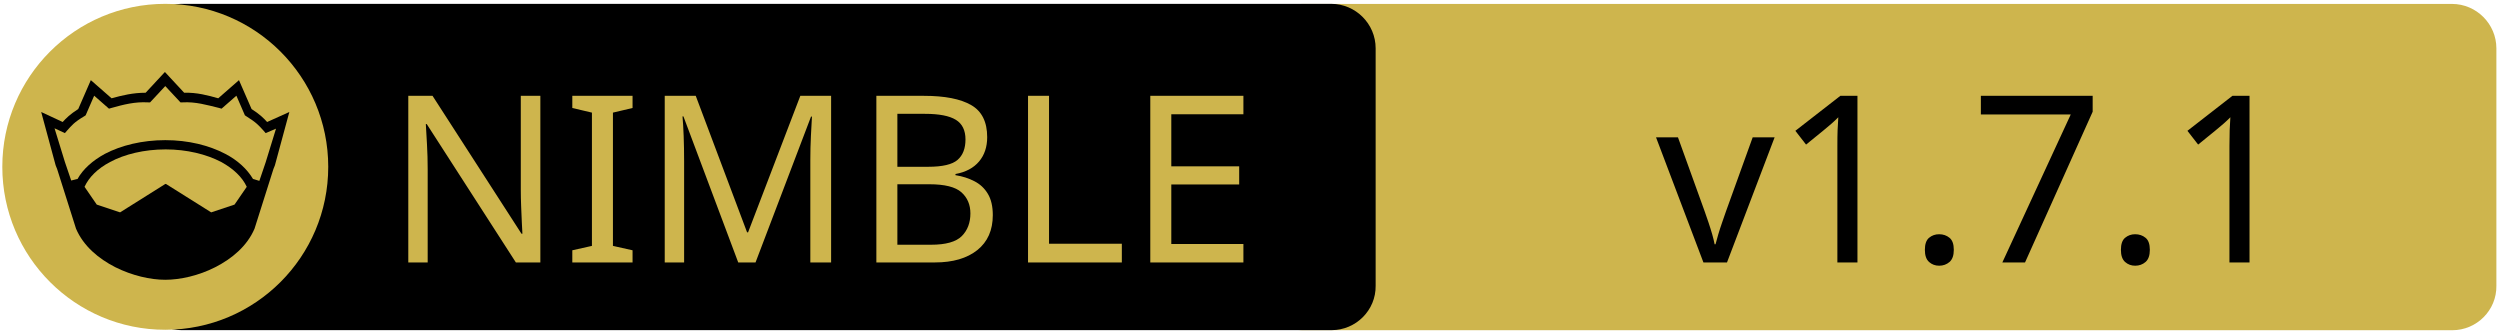
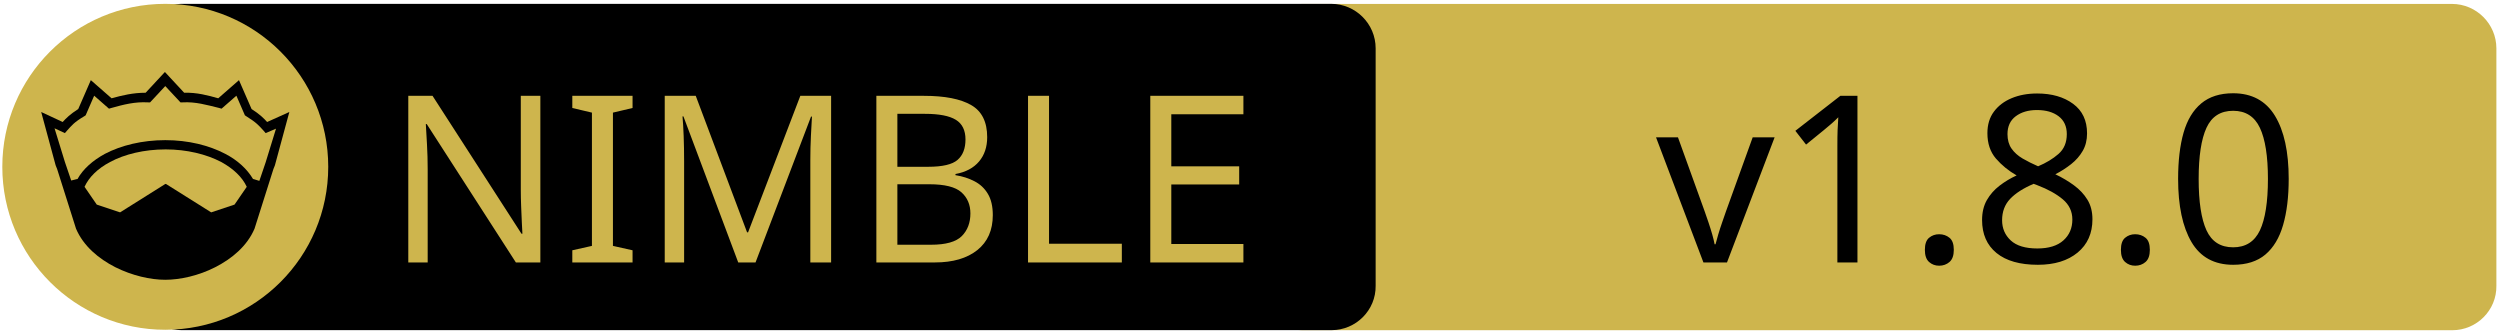
<svg xmlns="http://www.w3.org/2000/svg" xmlns:xlink="http://www.w3.org/1999/xlink" width="675" height="90" xml:space="preserve" version="1.1">
  <a xlink:href="https://github.com/status-im/nim-libp2p">
    <g>
      <path fill="#CEB54D" id="svg_15" d="m662.123,89.159l-310.5,0c-6.6,0 -12,-5.4 -12,-12l0,-64.1c0,-6.6 5.4,-12 12,-12l310.4,0c6.6,0 12,5.4 12,12l0,64.1c0.1,6.6 -5.3,12 -11.9,12z" />
      <path id="svg_1" d="m359.524,89.139l-310.5,0c-6.6,0 -12,-5.4 -12,-12l0,-64.1c0,-6.6 5.4,-12 12,-12l310.4,0c6.6,0 12,5.4 12,12l0,64.1c0.1,6.6 -5.3,12 -11.9,12z" />
      <rect id="svg_2" fill="none" height="45.9" width="315.3" class="st0" y="24.539" x="60.224" />
      <circle id="svg_4" fill="#CEB54D" r="44" cy="45.039" cx="44.624" class="st1" />
      <g id="XMLID_4_">
        <path id="svg_5" d="m78.124,30.239l-3.9,14.4l-0.4,1l-5.1,16.1c0,0 0,0 0,0c-2,4.7 -6.1,8.1 -10.6,10.4c-4.5,2.3 -9.5,3.4 -13.5,3.4c-4,0 -8.9,-1.1 -13.5,-3.4c-4.5,-2.3 -8.6,-5.7 -10.6,-10.4c0,0 0,0 0,0l-5.1,-16.1l-0.4,-1l-3.9,-14.4l5.8,2.7c0.9,-1 2,-2.1 4.2,-3.5l3.4,-7.8l5.6,4.9c2.9,-0.8 5.8,-1.5 9.2,-1.5l5.2,-5.6l5.2,5.6c3.4,-0.1 6.4,0.7 9.2,1.5l5.6,-4.9l3.4,7.8c2.2,1.4 3.3,2.5 4.2,3.5l6,-2.7z" />
        <g id="XMLID_6_">
          <g id="svg_6">
            <path id="svg_7" fill="#CEB54D" d="m66.624,50.439l-3.3,4.8l-6.3,2.1l-12.1,-7.6c-0.1,-0.1 -0.3,-0.1 -0.4,0l-12.1,7.6l-6.3,-2.1l-3.3,-4.8c1.2,-2.6 3.5,-4.9 6.9,-6.7c3.9,-2.1 9.2,-3.4 15,-3.4c5.7,0 11,1.3 15,3.4c3.3,1.8 5.7,4.1 6.9,6.7z" class="st1" />
          </g>
          <g id="svg_8" />
        </g>
        <g id="XMLID_5_">
          <g id="svg_9">
            <path id="svg_10" fill="#CEB54D" d="m74.524,34.739l-2.8,9.1l-1.7,5l-1.6,-0.5c0,0 -0.1,0 -0.1,0c-1.6,-2.7 -4.2,-5.1 -7.5,-6.8c-4.4,-2.3 -10,-3.7 -16.2,-3.7c-6.2,0 -11.9,1.4 -16.3,3.7c-3.3,1.8 -5.9,4.1 -7.4,6.8c0,0 -0.1,0 -0.1,0l-1.6,0.4l-1.7,-5l-2.8,-9.1l2.8,1.3l0.6,-0.7c1.2,-1.3 1.8,-2.2 4.7,-3.9l0.3,-0.2l2.3,-5.3l4,3.5l0.7,-0.2c3.2,-0.9 6.3,-1.7 9.8,-1.5l0.6,0l4.1,-4.4l4.1,4.4l0.6,0c3.5,-0.2 6.5,0.7 9.8,1.5l0.7,0.2l4,-3.5l2.3,5.3l0.3,0.2c2.9,1.8 3.5,2.6 4.7,3.9l0.6,0.7l2.8,-1.2z" class="st1" />
          </g>
          <g id="svg_11" />
        </g>
      </g>
      <text x="-442" y="-350.021" id="svg_16" font-size="63px" font-family="'PT Sans Caption', 'Tahoma', 'Helvetica Neue Medium', 'PT Sans', sans-serif" fill="#CEB54D" class="st1 st2 st3" transform="matrix(1 0 0 1 546.13 420.879)">NIMBLE</text>
-       <text x="-99.0" y="-350.012" id="svg_17" font-size="63.012px" font-family="'PT Sans Caption', 'Tahoma', 'Helvetica Neue Medium', 'PT Sans', sans-serif" fill="#000000" class="st1 st2 st3" transform="matrix(1 0 0 1 546.13 420.879)">v1.7.1</text>
+       <text x="-99.0" y="-350.012" id="svg_17" font-size="63.012px" font-family="'PT Sans Caption', 'Tahoma', 'Helvetica Neue Medium', 'PT Sans', sans-serif" fill="#000000" class="st1 st2 st3" transform="matrix(1 0 0 1 546.13 420.879)">v1.8.0</text>
    </g>
  </a>
</svg>
